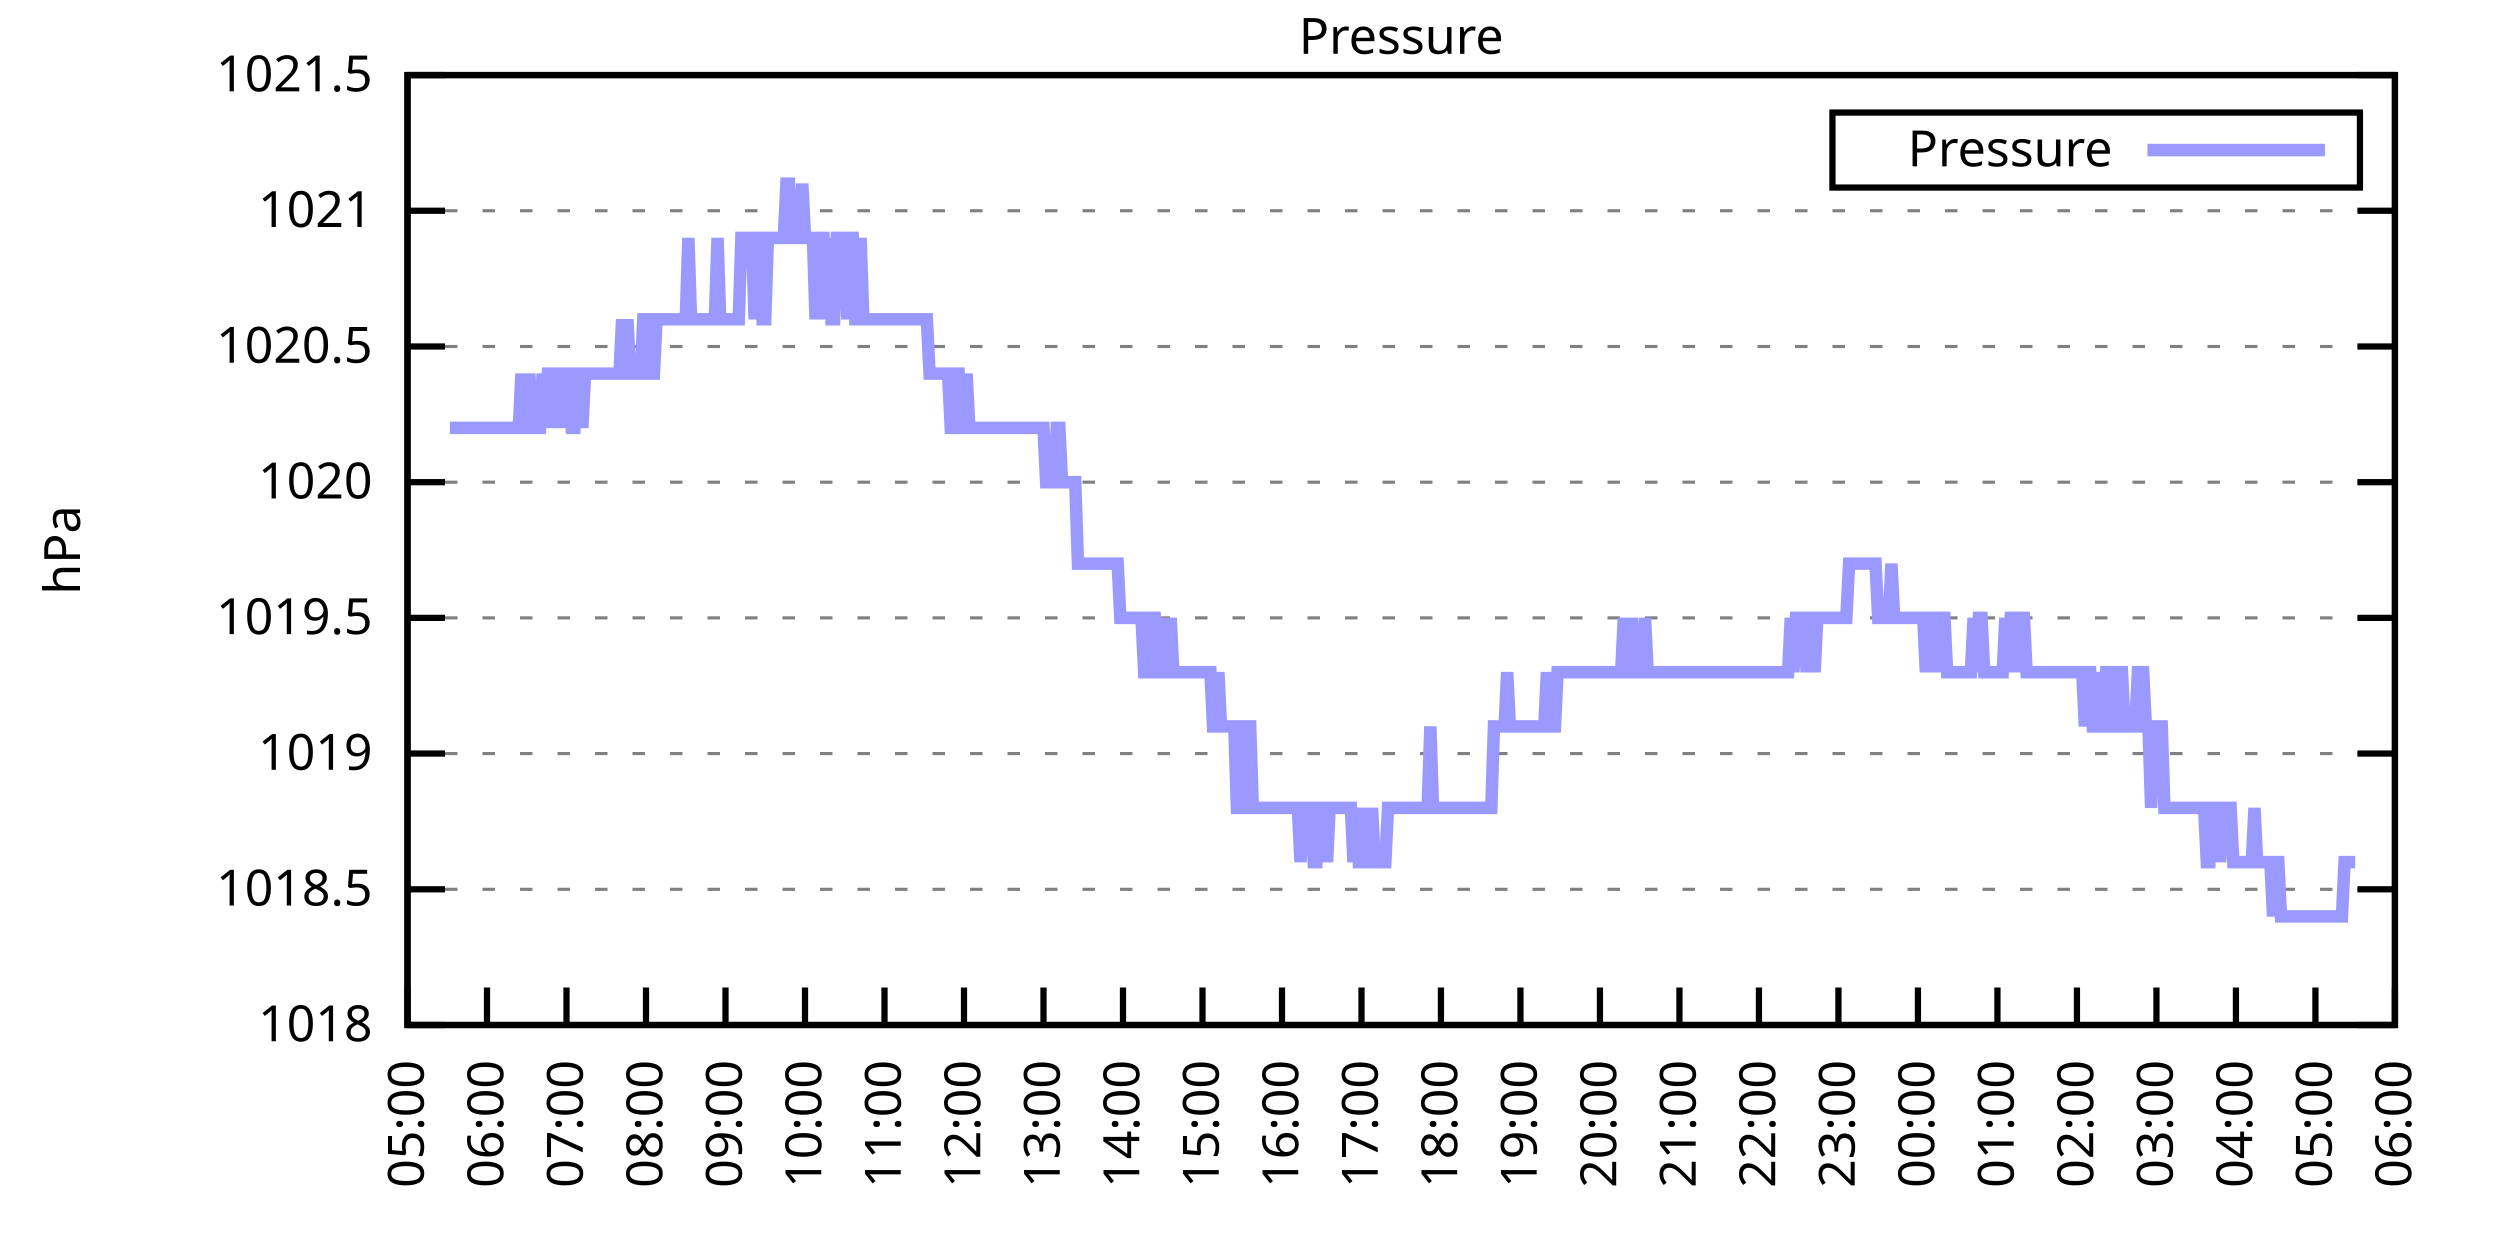
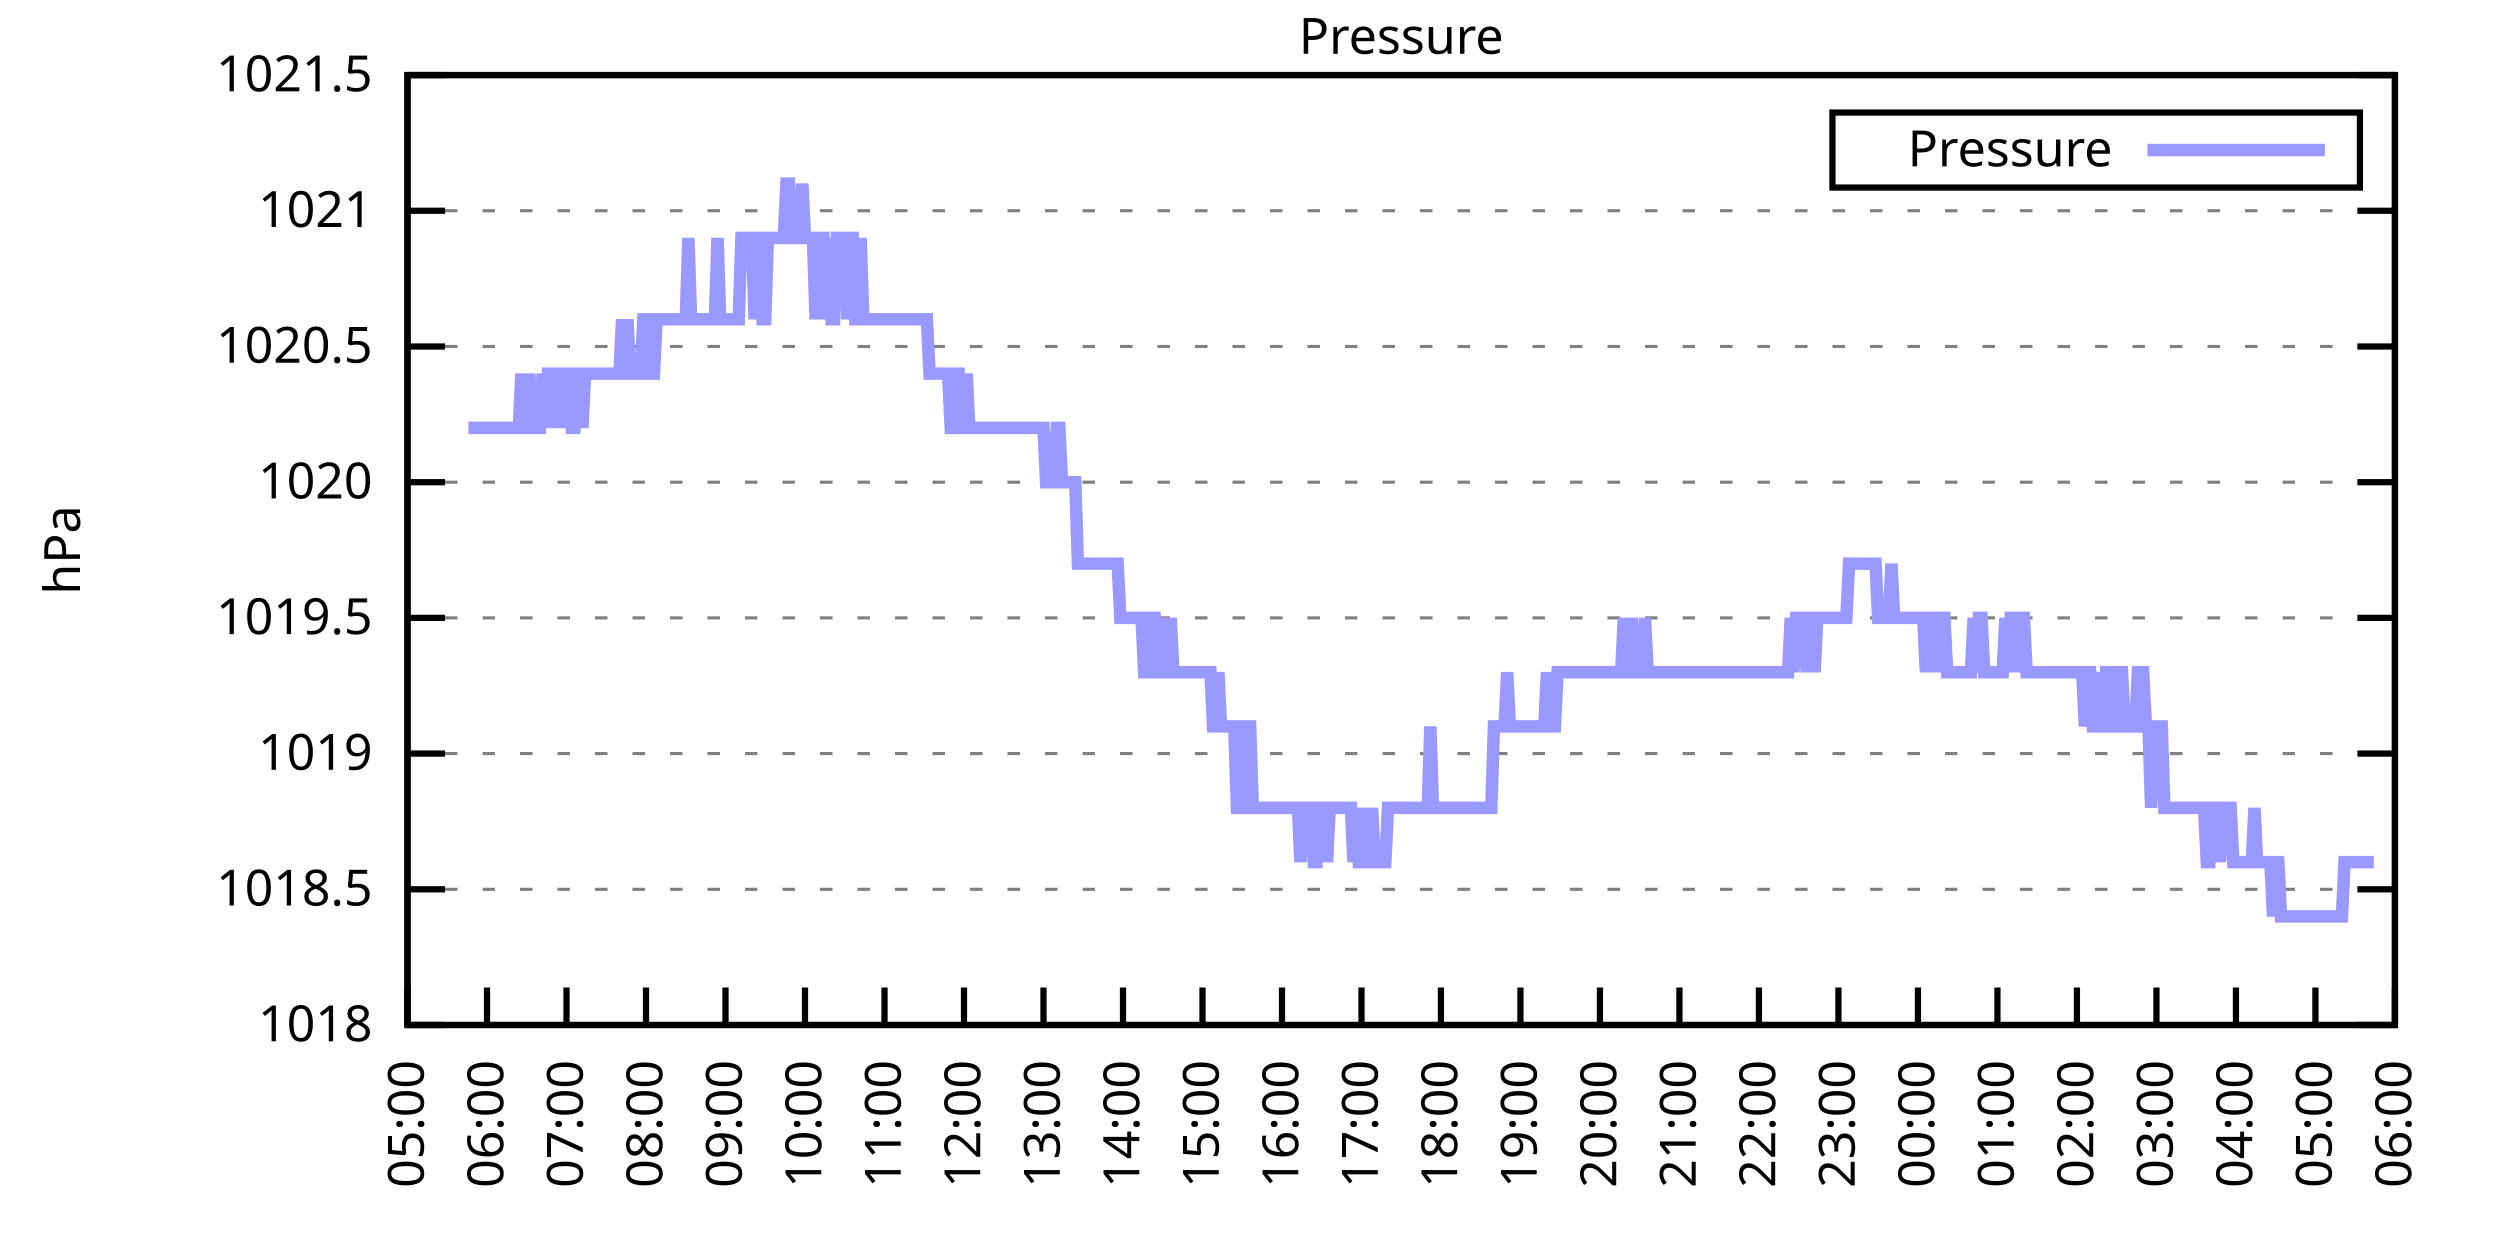
<svg xmlns="http://www.w3.org/2000/svg" xmlns:xlink="http://www.w3.org/1999/xlink" width="400" height="200" viewBox="0 0 400 200">
  <g id="gnuplot_canvas">
    <rect x="0" y="0" width="400" height="200" fill="none" />
    <defs>
      <circle id="gpDot" r="0.5" stroke-width="0.5" stroke="currentColor" />
      <path id="gpPt0" stroke-width="0.333" stroke="currentColor" d="M-1,0 h2 M0,-1 v2" />
      <path id="gpPt1" stroke-width="0.333" stroke="currentColor" d="M-1,-1 L1,1 M1,-1 L-1,1" />
      <path id="gpPt2" stroke-width="0.333" stroke="currentColor" d="M-1,0 L1,0 M0,-1 L0,1 M-1,-1 L1,1 M-1,1 L1,-1" />
      <rect id="gpPt3" stroke-width="0.333" stroke="currentColor" x="-1" y="-1" width="2" height="2" />
      <rect id="gpPt4" stroke-width="0.333" stroke="currentColor" fill="currentColor" x="-1" y="-1" width="2" height="2" />
      <circle id="gpPt5" stroke-width="0.333" stroke="currentColor" cx="0" cy="0" r="1" />
      <use xlink:href="#gpPt5" id="gpPt6" fill="currentColor" stroke="none" />
      <path id="gpPt7" stroke-width="0.333" stroke="currentColor" d="M0,-1.33 L-1.33,0.67 L1.33,0.67 z" />
      <use xlink:href="#gpPt7" id="gpPt8" fill="currentColor" stroke="none" />
      <use xlink:href="#gpPt7" id="gpPt9" stroke="currentColor" transform="rotate(180)" />
      <use xlink:href="#gpPt9" id="gpPt10" fill="currentColor" stroke="none" />
      <use xlink:href="#gpPt3" id="gpPt11" stroke="currentColor" transform="rotate(45)" />
      <use xlink:href="#gpPt11" id="gpPt12" fill="currentColor" stroke="none" />
      <path id="gpPt13" stroke-width="0.333" stroke="currentColor" d="M0,1.330 L1.265,0.411 L0.782,-1.067 L-0.782,-1.076 L-1.265,0.411 z" />
      <use xlink:href="#gpPt13" id="gpPt14" fill="currentColor" stroke="none" />
      <filter id="textbox" filterUnits="objectBoundingBox" x="0" y="0" height="1" width="1">
        <feFlood flood-color="white" flood-opacity="1" result="bgnd" />
        <feComposite in="SourceGraphic" in2="bgnd" operator="atop" />
      </filter>
      <filter id="greybox" filterUnits="objectBoundingBox" x="0" y="0" height="1" width="1">
        <feFlood flood-color="lightgrey" flood-opacity="1" result="grey" />
        <feComposite in="SourceGraphic" in2="grey" operator="atop" />
      </filter>
    </defs>
    <g fill="none" color="white" stroke="currentColor" stroke-width="1.00" stroke-linecap="butt" stroke-linejoin="miter">
</g>
    <g fill="none" color="black" stroke="currentColor" stroke-width="1.00" stroke-linecap="butt" stroke-linejoin="miter">
      <g stroke="none" shape-rendering="crispEdges">
        <polygon fill="rgb(255, 255, 255)" points="65.20,164.00 383.18,164.00 383.18,12.02 65.20,12.02 " />
      </g>
    </g>
    <g fill="none" color="black" stroke="currentColor" stroke-width="1.00" stroke-linecap="butt" stroke-linejoin="miter">
</g>
    <g fill="none" color="black" stroke="black" stroke-width="0.50" stroke-linecap="butt" stroke-linejoin="miter">
</g>
    <g fill="none" color="gray" stroke="currentColor" stroke-width="0.50" stroke-linecap="butt" stroke-linejoin="miter">
      <path stroke="gray" stroke-dasharray="2,4" class="gridline" d="M65.20,164.00 L383.19,164.00  " />
    </g>
    <g fill="none" color="gray" stroke="gray" stroke-width="1.00" stroke-linecap="butt" stroke-linejoin="miter">
</g>
    <g fill="none" color="black" stroke="currentColor" stroke-width="1.00" stroke-linecap="butt" stroke-linejoin="miter">
      <path stroke="black" d="M65.20,164.00 L71.20,164.00 M383.19,164.00 L377.19,164.00  " />
      <g transform="translate(59.60,166.60)" stroke="none" fill="black" font-family="Sans" font-size="8.00" text-anchor="end">
        <text>
          <tspan font-family="Sans"> 1018</tspan>
        </text>
      </g>
    </g>
    <g fill="none" color="black" stroke="currentColor" stroke-width="1.00" stroke-linecap="butt" stroke-linejoin="miter">
</g>
    <g fill="none" color="black" stroke="black" stroke-width="0.50" stroke-linecap="butt" stroke-linejoin="miter">
</g>
    <g fill="none" color="gray" stroke="currentColor" stroke-width="0.50" stroke-linecap="butt" stroke-linejoin="miter">
      <path stroke="gray" stroke-dasharray="2,4" class="gridline" d="M65.20,142.29 L383.19,142.29  " />
    </g>
    <g fill="none" color="gray" stroke="gray" stroke-width="1.00" stroke-linecap="butt" stroke-linejoin="miter">
</g>
    <g fill="none" color="black" stroke="currentColor" stroke-width="1.00" stroke-linecap="butt" stroke-linejoin="miter">
      <path stroke="black" d="M65.20,142.29 L71.20,142.29 M383.19,142.29 L377.19,142.29  " />
      <g transform="translate(59.60,144.89)" stroke="none" fill="black" font-family="Sans" font-size="8.00" text-anchor="end">
        <text>
          <tspan font-family="Sans"> 1018.5</tspan>
        </text>
      </g>
    </g>
    <g fill="none" color="black" stroke="currentColor" stroke-width="1.00" stroke-linecap="butt" stroke-linejoin="miter">
</g>
    <g fill="none" color="black" stroke="black" stroke-width="0.50" stroke-linecap="butt" stroke-linejoin="miter">
</g>
    <g fill="none" color="gray" stroke="currentColor" stroke-width="0.50" stroke-linecap="butt" stroke-linejoin="miter">
      <path stroke="gray" stroke-dasharray="2,4" class="gridline" d="M65.20,120.57 L383.19,120.57  " />
    </g>
    <g fill="none" color="gray" stroke="gray" stroke-width="1.00" stroke-linecap="butt" stroke-linejoin="miter">
</g>
    <g fill="none" color="black" stroke="currentColor" stroke-width="1.00" stroke-linecap="butt" stroke-linejoin="miter">
      <path stroke="black" d="M65.20,120.57 L71.20,120.57 M383.19,120.57 L377.19,120.57  " />
      <g transform="translate(59.60,123.17)" stroke="none" fill="black" font-family="Sans" font-size="8.00" text-anchor="end">
        <text>
          <tspan font-family="Sans"> 1019</tspan>
        </text>
      </g>
    </g>
    <g fill="none" color="black" stroke="currentColor" stroke-width="1.00" stroke-linecap="butt" stroke-linejoin="miter">
</g>
    <g fill="none" color="black" stroke="black" stroke-width="0.50" stroke-linecap="butt" stroke-linejoin="miter">
</g>
    <g fill="none" color="gray" stroke="currentColor" stroke-width="0.50" stroke-linecap="butt" stroke-linejoin="miter">
      <path stroke="gray" stroke-dasharray="2,4" class="gridline" d="M65.20,98.86 L383.19,98.86  " />
    </g>
    <g fill="none" color="gray" stroke="gray" stroke-width="1.00" stroke-linecap="butt" stroke-linejoin="miter">
</g>
    <g fill="none" color="black" stroke="currentColor" stroke-width="1.00" stroke-linecap="butt" stroke-linejoin="miter">
      <path stroke="black" d="M65.20,98.86 L71.20,98.86 M383.19,98.86 L377.19,98.86  " />
      <g transform="translate(59.60,101.46)" stroke="none" fill="black" font-family="Sans" font-size="8.00" text-anchor="end">
        <text>
          <tspan font-family="Sans"> 1019.5</tspan>
        </text>
      </g>
    </g>
    <g fill="none" color="black" stroke="currentColor" stroke-width="1.00" stroke-linecap="butt" stroke-linejoin="miter">
</g>
    <g fill="none" color="black" stroke="black" stroke-width="0.50" stroke-linecap="butt" stroke-linejoin="miter">
</g>
    <g fill="none" color="gray" stroke="currentColor" stroke-width="0.50" stroke-linecap="butt" stroke-linejoin="miter">
      <path stroke="gray" stroke-dasharray="2,4" class="gridline" d="M65.20,77.15 L383.19,77.15  " />
    </g>
    <g fill="none" color="gray" stroke="gray" stroke-width="1.00" stroke-linecap="butt" stroke-linejoin="miter">
</g>
    <g fill="none" color="black" stroke="currentColor" stroke-width="1.00" stroke-linecap="butt" stroke-linejoin="miter">
      <path stroke="black" d="M65.20,77.15 L71.20,77.15 M383.19,77.15 L377.19,77.15  " />
      <g transform="translate(59.60,79.75)" stroke="none" fill="black" font-family="Sans" font-size="8.00" text-anchor="end">
        <text>
          <tspan font-family="Sans"> 1020</tspan>
        </text>
      </g>
    </g>
    <g fill="none" color="black" stroke="currentColor" stroke-width="1.00" stroke-linecap="butt" stroke-linejoin="miter">
</g>
    <g fill="none" color="black" stroke="black" stroke-width="0.50" stroke-linecap="butt" stroke-linejoin="miter">
</g>
    <g fill="none" color="gray" stroke="currentColor" stroke-width="0.50" stroke-linecap="butt" stroke-linejoin="miter">
      <path stroke="gray" stroke-dasharray="2,4" class="gridline" d="M65.20,55.44 L383.19,55.44  " />
    </g>
    <g fill="none" color="gray" stroke="gray" stroke-width="1.00" stroke-linecap="butt" stroke-linejoin="miter">
</g>
    <g fill="none" color="black" stroke="currentColor" stroke-width="1.00" stroke-linecap="butt" stroke-linejoin="miter">
      <path stroke="black" d="M65.20,55.44 L71.20,55.44 M383.19,55.44 L377.19,55.44  " />
      <g transform="translate(59.60,58.04)" stroke="none" fill="black" font-family="Sans" font-size="8.00" text-anchor="end">
        <text>
          <tspan font-family="Sans"> 1020.5</tspan>
        </text>
      </g>
    </g>
    <g fill="none" color="black" stroke="currentColor" stroke-width="1.00" stroke-linecap="butt" stroke-linejoin="miter">
</g>
    <g fill="none" color="black" stroke="black" stroke-width="0.50" stroke-linecap="butt" stroke-linejoin="miter">
</g>
    <g fill="none" color="gray" stroke="currentColor" stroke-width="0.50" stroke-linecap="butt" stroke-linejoin="miter">
      <path stroke="gray" stroke-dasharray="2,4" class="gridline" d="M65.20,33.72 L383.19,33.72  " />
    </g>
    <g fill="none" color="gray" stroke="gray" stroke-width="1.00" stroke-linecap="butt" stroke-linejoin="miter">
</g>
    <g fill="none" color="black" stroke="currentColor" stroke-width="1.00" stroke-linecap="butt" stroke-linejoin="miter">
      <path stroke="black" d="M65.20,33.72 L71.20,33.72 M383.19,33.72 L377.19,33.72  " />
      <g transform="translate(59.60,36.32)" stroke="none" fill="black" font-family="Sans" font-size="8.00" text-anchor="end">
        <text>
          <tspan font-family="Sans"> 1021</tspan>
        </text>
      </g>
    </g>
    <g fill="none" color="black" stroke="currentColor" stroke-width="1.00" stroke-linecap="butt" stroke-linejoin="miter">
</g>
    <g fill="none" color="black" stroke="black" stroke-width="0.50" stroke-linecap="butt" stroke-linejoin="miter">
</g>
    <g fill="none" color="gray" stroke="currentColor" stroke-width="0.50" stroke-linecap="butt" stroke-linejoin="miter">
      <path stroke="gray" stroke-dasharray="2,4" class="gridline" d="M65.20,12.01 L383.19,12.01  " />
    </g>
    <g fill="none" color="gray" stroke="gray" stroke-width="1.00" stroke-linecap="butt" stroke-linejoin="miter">
</g>
    <g fill="none" color="black" stroke="currentColor" stroke-width="1.00" stroke-linecap="butt" stroke-linejoin="miter">
      <path stroke="black" d="M65.20,12.01 L71.20,12.01 M383.19,12.01 L377.19,12.01  " />
      <g transform="translate(59.60,14.61)" stroke="none" fill="black" font-family="Sans" font-size="8.00" text-anchor="end">
        <text>
          <tspan font-family="Sans"> 1021.5</tspan>
        </text>
      </g>
    </g>
    <g fill="none" color="black" stroke="currentColor" stroke-width="1.00" stroke-linecap="butt" stroke-linejoin="miter">
      <path stroke="black" d="M65.20,164.00 L65.20,158.00  " />
      <g transform="translate(67.80,169.60) rotate(270.00)" stroke="none" fill="black" font-family="Sans" font-size="8.00" text-anchor="end">
        <text>
          <tspan font-family="Sans">05:00</tspan>
        </text>
      </g>
    </g>
    <g fill="none" color="black" stroke="currentColor" stroke-width="1.00" stroke-linecap="butt" stroke-linejoin="miter">
      <path stroke="black" d="M77.92,164.00 L77.92,158.00  " />
      <g transform="translate(80.52,169.60) rotate(270.00)" stroke="none" fill="black" font-family="Sans" font-size="8.00" text-anchor="end">
        <text>
          <tspan font-family="Sans">06:00</tspan>
        </text>
      </g>
    </g>
    <g fill="none" color="black" stroke="currentColor" stroke-width="1.00" stroke-linecap="butt" stroke-linejoin="miter">
      <path stroke="black" d="M90.64,164.00 L90.64,158.00  " />
      <g transform="translate(93.24,169.60) rotate(270.00)" stroke="none" fill="black" font-family="Sans" font-size="8.00" text-anchor="end">
        <text>
          <tspan font-family="Sans">07:00</tspan>
        </text>
      </g>
    </g>
    <g fill="none" color="black" stroke="currentColor" stroke-width="1.00" stroke-linecap="butt" stroke-linejoin="miter">
      <path stroke="black" d="M103.36,164.00 L103.36,158.00  " />
      <g transform="translate(105.96,169.60) rotate(270.00)" stroke="none" fill="black" font-family="Sans" font-size="8.00" text-anchor="end">
        <text>
          <tspan font-family="Sans">08:00</tspan>
        </text>
      </g>
    </g>
    <g fill="none" color="black" stroke="currentColor" stroke-width="1.00" stroke-linecap="butt" stroke-linejoin="miter">
      <path stroke="black" d="M116.08,164.00 L116.08,158.00  " />
      <g transform="translate(118.68,169.60) rotate(270.00)" stroke="none" fill="black" font-family="Sans" font-size="8.00" text-anchor="end">
        <text>
          <tspan font-family="Sans">09:00</tspan>
        </text>
      </g>
    </g>
    <g fill="none" color="black" stroke="currentColor" stroke-width="1.00" stroke-linecap="butt" stroke-linejoin="miter">
      <path stroke="black" d="M128.80,164.00 L128.80,158.00  " />
      <g transform="translate(131.40,169.60) rotate(270.00)" stroke="none" fill="black" font-family="Sans" font-size="8.00" text-anchor="end">
        <text>
          <tspan font-family="Sans">10:00</tspan>
        </text>
      </g>
    </g>
    <g fill="none" color="black" stroke="currentColor" stroke-width="1.00" stroke-linecap="butt" stroke-linejoin="miter">
      <path stroke="black" d="M141.52,164.00 L141.52,158.00  " />
      <g transform="translate(144.12,169.60) rotate(270.00)" stroke="none" fill="black" font-family="Sans" font-size="8.00" text-anchor="end">
        <text>
          <tspan font-family="Sans">11:00</tspan>
        </text>
      </g>
    </g>
    <g fill="none" color="black" stroke="currentColor" stroke-width="1.00" stroke-linecap="butt" stroke-linejoin="miter">
      <path stroke="black" d="M154.24,164.00 L154.24,158.00  " />
      <g transform="translate(156.84,169.60) rotate(270.00)" stroke="none" fill="black" font-family="Sans" font-size="8.00" text-anchor="end">
        <text>
          <tspan font-family="Sans">12:00</tspan>
        </text>
      </g>
    </g>
    <g fill="none" color="black" stroke="currentColor" stroke-width="1.00" stroke-linecap="butt" stroke-linejoin="miter">
      <path stroke="black" d="M166.96,164.00 L166.96,158.00  " />
      <g transform="translate(169.56,169.60) rotate(270.00)" stroke="none" fill="black" font-family="Sans" font-size="8.00" text-anchor="end">
        <text>
          <tspan font-family="Sans">13:00</tspan>
        </text>
      </g>
    </g>
    <g fill="none" color="black" stroke="currentColor" stroke-width="1.00" stroke-linecap="butt" stroke-linejoin="miter">
      <path stroke="black" d="M179.68,164.00 L179.68,158.00  " />
      <g transform="translate(182.28,169.60) rotate(270.00)" stroke="none" fill="black" font-family="Sans" font-size="8.00" text-anchor="end">
        <text>
          <tspan font-family="Sans">14:00</tspan>
        </text>
      </g>
    </g>
    <g fill="none" color="black" stroke="currentColor" stroke-width="1.00" stroke-linecap="butt" stroke-linejoin="miter">
      <path stroke="black" d="M192.40,164.00 L192.40,158.00  " />
      <g transform="translate(195.00,169.60) rotate(270.00)" stroke="none" fill="black" font-family="Sans" font-size="8.00" text-anchor="end">
        <text>
          <tspan font-family="Sans">15:00</tspan>
        </text>
      </g>
    </g>
    <g fill="none" color="black" stroke="currentColor" stroke-width="1.00" stroke-linecap="butt" stroke-linejoin="miter">
      <path stroke="black" d="M205.12,164.00 L205.12,158.00  " />
      <g transform="translate(207.72,169.60) rotate(270.00)" stroke="none" fill="black" font-family="Sans" font-size="8.00" text-anchor="end">
        <text>
          <tspan font-family="Sans">16:00</tspan>
        </text>
      </g>
    </g>
    <g fill="none" color="black" stroke="currentColor" stroke-width="1.00" stroke-linecap="butt" stroke-linejoin="miter">
      <path stroke="black" d="M217.84,164.00 L217.84,158.00  " />
      <g transform="translate(220.44,169.60) rotate(270.00)" stroke="none" fill="black" font-family="Sans" font-size="8.00" text-anchor="end">
        <text>
          <tspan font-family="Sans">17:00</tspan>
        </text>
      </g>
    </g>
    <g fill="none" color="black" stroke="currentColor" stroke-width="1.00" stroke-linecap="butt" stroke-linejoin="miter">
      <path stroke="black" d="M230.55,164.00 L230.55,158.00  " />
      <g transform="translate(233.15,169.60) rotate(270.00)" stroke="none" fill="black" font-family="Sans" font-size="8.00" text-anchor="end">
        <text>
          <tspan font-family="Sans">18:00</tspan>
        </text>
      </g>
    </g>
    <g fill="none" color="black" stroke="currentColor" stroke-width="1.00" stroke-linecap="butt" stroke-linejoin="miter">
      <path stroke="black" d="M243.27,164.00 L243.27,158.00  " />
      <g transform="translate(245.87,169.60) rotate(270.00)" stroke="none" fill="black" font-family="Sans" font-size="8.00" text-anchor="end">
        <text>
          <tspan font-family="Sans">19:00</tspan>
        </text>
      </g>
    </g>
    <g fill="none" color="black" stroke="currentColor" stroke-width="1.00" stroke-linecap="butt" stroke-linejoin="miter">
      <path stroke="black" d="M255.99,164.00 L255.99,158.00  " />
      <g transform="translate(258.59,169.60) rotate(270.00)" stroke="none" fill="black" font-family="Sans" font-size="8.00" text-anchor="end">
        <text>
          <tspan font-family="Sans">20:00</tspan>
        </text>
      </g>
    </g>
    <g fill="none" color="black" stroke="currentColor" stroke-width="1.00" stroke-linecap="butt" stroke-linejoin="miter">
      <path stroke="black" d="M268.71,164.00 L268.71,158.00  " />
      <g transform="translate(271.31,169.60) rotate(270.00)" stroke="none" fill="black" font-family="Sans" font-size="8.00" text-anchor="end">
        <text>
          <tspan font-family="Sans">21:00</tspan>
        </text>
      </g>
    </g>
    <g fill="none" color="black" stroke="currentColor" stroke-width="1.00" stroke-linecap="butt" stroke-linejoin="miter">
      <path stroke="black" d="M281.43,164.00 L281.43,158.00  " />
      <g transform="translate(284.03,169.60) rotate(270.00)" stroke="none" fill="black" font-family="Sans" font-size="8.00" text-anchor="end">
        <text>
          <tspan font-family="Sans">22:00</tspan>
        </text>
      </g>
    </g>
    <g fill="none" color="black" stroke="currentColor" stroke-width="1.00" stroke-linecap="butt" stroke-linejoin="miter">
      <path stroke="black" d="M294.15,164.00 L294.15,158.00  " />
      <g transform="translate(296.75,169.60) rotate(270.00)" stroke="none" fill="black" font-family="Sans" font-size="8.00" text-anchor="end">
        <text>
          <tspan font-family="Sans">23:00</tspan>
        </text>
      </g>
    </g>
    <g fill="none" color="black" stroke="currentColor" stroke-width="1.00" stroke-linecap="butt" stroke-linejoin="miter">
      <path stroke="black" d="M306.87,164.00 L306.87,158.00  " />
      <g transform="translate(309.47,169.60) rotate(270.00)" stroke="none" fill="black" font-family="Sans" font-size="8.00" text-anchor="end">
        <text>
          <tspan font-family="Sans">00:00</tspan>
        </text>
      </g>
    </g>
    <g fill="none" color="black" stroke="currentColor" stroke-width="1.00" stroke-linecap="butt" stroke-linejoin="miter">
      <path stroke="black" d="M319.59,164.00 L319.59,158.00  " />
      <g transform="translate(322.19,169.60) rotate(270.00)" stroke="none" fill="black" font-family="Sans" font-size="8.00" text-anchor="end">
        <text>
          <tspan font-family="Sans">01:00</tspan>
        </text>
      </g>
    </g>
    <g fill="none" color="black" stroke="currentColor" stroke-width="1.00" stroke-linecap="butt" stroke-linejoin="miter">
      <path stroke="black" d="M332.31,164.00 L332.31,158.00  " />
      <g transform="translate(334.91,169.60) rotate(270.00)" stroke="none" fill="black" font-family="Sans" font-size="8.00" text-anchor="end">
        <text>
          <tspan font-family="Sans">02:00</tspan>
        </text>
      </g>
    </g>
    <g fill="none" color="black" stroke="currentColor" stroke-width="1.00" stroke-linecap="butt" stroke-linejoin="miter">
      <path stroke="black" d="M345.03,164.00 L345.03,158.00  " />
      <g transform="translate(347.63,169.60) rotate(270.00)" stroke="none" fill="black" font-family="Sans" font-size="8.00" text-anchor="end">
        <text>
          <tspan font-family="Sans">03:00</tspan>
        </text>
      </g>
    </g>
    <g fill="none" color="black" stroke="currentColor" stroke-width="1.00" stroke-linecap="butt" stroke-linejoin="miter">
      <path stroke="black" d="M357.75,164.00 L357.75,158.00  " />
      <g transform="translate(360.35,169.60) rotate(270.00)" stroke="none" fill="black" font-family="Sans" font-size="8.00" text-anchor="end">
        <text>
          <tspan font-family="Sans">04:00</tspan>
        </text>
      </g>
    </g>
    <g fill="none" color="black" stroke="currentColor" stroke-width="1.00" stroke-linecap="butt" stroke-linejoin="miter">
      <path stroke="black" d="M370.47,164.00 L370.47,158.00  " />
      <g transform="translate(373.07,169.60) rotate(270.00)" stroke="none" fill="black" font-family="Sans" font-size="8.00" text-anchor="end">
        <text>
          <tspan font-family="Sans">05:00</tspan>
        </text>
      </g>
    </g>
    <g fill="none" color="black" stroke="currentColor" stroke-width="1.00" stroke-linecap="butt" stroke-linejoin="miter">
      <path stroke="black" d="M383.19,164.00 L383.19,158.00  " />
      <g transform="translate(385.79,169.60) rotate(270.00)" stroke="none" fill="black" font-family="Sans" font-size="8.00" text-anchor="end">
        <text>
          <tspan font-family="Sans">06:00</tspan>
        </text>
      </g>
    </g>
    <g fill="none" color="black" stroke="currentColor" stroke-width="1.00" stroke-linecap="butt" stroke-linejoin="miter">
</g>
    <g fill="none" color="black" stroke="currentColor" stroke-width="1.00" stroke-linecap="butt" stroke-linejoin="miter">
      <path stroke="black" d="M65.20,12.01 L65.20,164.00 L383.19,164.00 L383.19,12.01 L65.20,12.01 Z  " />
    </g>
    <g fill="none" color="black" stroke="currentColor" stroke-width="1.00" stroke-linecap="butt" stroke-linejoin="miter">
</g>
    <g fill="none" color="black" stroke="currentColor" stroke-width="1.00" stroke-linecap="butt" stroke-linejoin="miter">
      <path stroke="black" d="M293.19,30.01 L293.19,18.01 L377.59,18.01 L377.59,30.01 L293.19,30.01 Z  " />
    </g>
    <g id="Pressure_plot_1">
      <g fill="none" color="white" stroke="black" stroke-width="2.00" stroke-linecap="butt" stroke-linejoin="miter">
</g>
      <g fill="none" color="black" stroke="currentColor" stroke-width="2.00" stroke-linecap="butt" stroke-linejoin="miter">
        <g transform="translate(337.99,26.61)" stroke="none" fill="black" font-family="Sans" font-size="8.00" text-anchor="end">
          <text>
            <tspan font-family="Sans">Pressure</tspan>
          </text>
        </g>
      </g>
      <g fill="none" color="black" stroke="currentColor" stroke-width="2.00" stroke-linecap="butt" stroke-linejoin="miter">
-         <path stroke="rgb(153, 153, 255)" d="M343.59,24.01 L371.99,24.01 M71.98,68.46 L72.41,68.46 L72.83,68.46 L73.26,68.46 L73.68,68.46 L74.10,68.46   L74.53,68.46 L74.95,68.46 L75.38,68.46 L75.80,68.46 L76.22,68.46 L76.65,68.46 L77.07,68.46 L77.50,68.46   L77.92,68.46 L78.34,68.46 L78.77,68.46 L79.19,68.46 L79.62,68.46 L80.04,68.46 L80.46,68.46 L80.89,68.46   L81.31,68.46 L81.74,68.46 L82.16,68.46 L82.58,68.46 L83.01,68.46 L83.43,59.78 L83.86,68.46 L84.28,68.46   L84.70,59.78 L85.13,68.46 L85.55,68.46 L85.98,68.46 L86.40,68.46 L86.82,59.78 L87.25,68.46 L87.67,59.78   L88.10,59.78 L88.52,68.46 L88.94,59.78 L89.37,59.78 L89.79,59.78 L90.22,68.46 L90.64,59.78 L91.06,59.78   L91.49,68.46 L91.91,68.46 L92.34,59.78 L92.76,59.78 L93.18,68.46 L93.61,59.78 L94.03,59.78 L94.46,59.78   L94.88,59.78 L95.30,59.78 L95.73,59.78 L96.15,59.78 L96.58,59.78 L97.00,59.78 L97.42,59.78 L97.85,59.78   L98.27,59.78 L98.69,59.78 L99.12,59.78 L99.54,51.09 L99.97,59.78 L100.39,51.09 L100.81,59.78 L101.24,59.78   L101.66,59.78 L102.09,59.78 L102.51,59.78 L102.93,51.09 L103.36,51.09 L103.78,51.09 L104.21,59.78 L104.63,59.78   L105.05,51.09 L105.48,51.09 L105.90,51.09 L106.33,51.09 L106.75,51.09 L107.17,51.09 L107.60,51.09 L108.02,51.09   L108.45,51.09 L108.87,51.09 L109.29,51.09 L109.72,51.09 L110.14,38.07 L110.57,51.09 L110.99,51.09 L111.41,51.09   L111.84,51.09 L112.26,51.09 L112.69,51.09 L113.11,51.09 L113.53,51.09 L113.96,51.09 L114.38,51.09 L114.81,38.07   L115.23,51.09 L115.65,51.09 L116.08,51.09 L116.50,51.09 L116.93,51.09 L117.35,51.09 L117.77,51.09 L118.20,51.09   L118.62,38.07 L119.05,38.07 L119.47,38.07 L119.89,38.07 L120.32,38.07 L120.74,51.09 L121.17,38.07 L121.59,38.07   L122.01,51.09 L122.44,51.09 L122.86,38.07 L123.29,38.07 L123.71,38.07 L124.13,38.07 L124.56,38.07 L124.98,38.07   L125.41,38.07 L125.83,29.38 L126.25,29.38 L126.68,38.07 L127.10,38.07 L127.53,38.07 L127.95,38.07 L128.37,29.38   L128.80,38.07 L129.22,38.07 L129.65,38.07 L130.07,38.07 L130.49,51.09 L130.92,38.07 L131.34,38.07 L131.77,38.07   L132.19,51.09 L132.61,38.07 L133.04,51.09 L133.46,51.09 L133.89,38.07 L134.31,38.07 L134.73,38.07 L135.16,38.07   L135.58,51.09 L136.01,38.07 L136.43,38.07 L136.85,51.09 L137.28,51.09 L137.70,38.07 L138.13,51.09 L138.55,51.09   L138.97,51.09 L139.40,51.09 L139.82,51.09 L140.25,51.09 L140.67,51.09 L141.09,51.09 L141.52,51.09 L141.94,51.09   L142.37,51.09 L142.79,51.09 L143.21,51.09 L143.64,51.09 L144.06,51.09 L144.49,51.09 L144.91,51.09 L145.33,51.09   L145.76,51.09 L146.18,51.09 L146.61,51.09 L147.03,51.09 L147.45,51.09 L147.88,51.09 L148.30,51.09 L148.73,59.78   L149.15,59.78 L149.57,59.78 L150.00,59.78 L150.42,59.78 L150.85,59.78 L151.27,59.78 L151.69,59.78 L152.12,68.46   L152.54,68.46 L152.97,59.78 L153.39,59.78 L153.81,68.46 L154.24,68.46 L154.66,59.78 L155.09,68.46 L155.51,68.46   L155.93,68.46 L156.36,68.46 L156.78,68.46 L157.21,68.46 L157.63,68.46 L158.05,68.46 L158.48,68.46 L158.90,68.46   L159.33,68.46 L159.75,68.46 L160.17,68.46 L160.60,68.46 L161.02,68.46 L161.44,68.46 L161.87,68.46 L162.29,68.46   L162.72,68.46 L163.14,68.46 L163.56,68.46 L163.99,68.46 L164.41,68.46 L164.84,68.46 L165.26,68.46 L165.68,68.46   L166.11,68.46 L166.53,68.46 L166.96,68.46 L167.38,77.15 L167.80,77.15 L168.23,77.15 L168.65,77.15 L169.08,68.46   L169.50,68.46 L169.92,77.15 L170.35,77.15 L170.77,77.15 L171.20,77.15 L171.62,77.15 L172.04,77.15 L172.47,90.18   L172.89,90.18 L173.32,90.18 L173.74,90.18 L174.16,90.18 L174.59,90.18 L175.01,90.18 L175.44,90.18 L175.86,90.18   L176.28,90.18 L176.71,90.18 L177.13,90.18 L177.56,90.18 L177.98,90.18 L178.40,90.18 L178.83,90.18 L179.25,98.86   L179.68,98.86 L180.10,98.86 L180.52,98.86 L180.95,98.86 L181.37,98.86 L181.80,98.86 L182.22,98.86 L182.64,98.86   L183.07,107.55 L183.49,107.55 L183.92,98.86 L184.34,98.86 L184.76,98.86 L185.19,107.55 L185.61,107.55 L186.04,107.55   L186.46,98.86 L186.88,107.55 L187.31,98.86 L187.73,107.55 L188.16,107.55 L188.58,107.55 L189.00,107.55 L189.43,107.55   L189.85,107.55 L190.28,107.55 L190.70,107.55 L191.12,107.55 L191.55,107.55 L191.97,107.55 L192.40,107.55 L192.82,107.55   L193.24,107.55 L193.67,107.55 L194.09,116.23 L194.52,116.23 L194.94,107.55 L195.36,116.23 L195.79,116.23 L196.21,116.23   L196.64,116.23 L197.06,116.23 L197.48,116.23 L197.91,129.26 L198.33,129.26 L198.76,129.26 L199.18,116.23 L199.60,116.23   L200.03,116.23 L200.45,129.26 L200.88,129.26 L201.30,129.26 L201.72,129.26 L202.15,129.26 L202.57,129.26 L203.00,129.26   L203.42,129.26 L203.84,129.26 L204.27,129.26 L204.69,129.26 L205.12,129.26 L205.54,129.26 L205.96,129.26 L206.39,129.26   L206.81,129.26 L207.24,129.26 L207.66,129.26 L208.08,137.94 L208.51,129.26 L208.93,129.26 L209.36,129.26 L209.78,129.26   L210.20,137.94 L210.63,137.94 L211.05,129.26 L211.48,129.26 L211.90,129.26 L212.32,137.94 L212.75,129.26 L213.17,129.26   L213.60,129.26 L214.02,129.26 L214.44,129.26 L214.87,129.26 L215.29,129.26 L215.72,129.26 L216.14,129.26 L216.56,137.94   L216.99,129.26 L217.41,137.94 L217.84,137.94 L218.26,129.26 L218.68,137.94 L219.11,137.94 L219.53,129.26 L219.96,137.94   L220.38,137.94 L220.80,137.94 L221.23,137.94 L221.65,137.94 L222.08,129.26 L222.50,129.26 L222.92,129.26 L223.35,129.26   L223.77,129.26 L224.20,129.26 L224.62,129.26 L225.04,129.26 L225.47,129.26 L225.89,129.26 L226.31,129.26 L226.74,129.26   L227.16,129.26 L227.59,129.26 L228.01,129.26 L228.43,129.26 L228.86,116.23 L229.28,129.26 L229.71,129.26 L230.13,129.26   L230.55,129.26 L230.98,129.26 L231.40,129.26 L231.83,129.26 L232.25,129.26 L232.67,129.26 L233.10,129.26 L233.52,129.26   L233.95,129.26 L234.37,129.26 L234.79,129.26 L235.22,129.26 L235.64,129.26 L236.07,129.26 L236.49,129.26 L236.91,129.26   L237.34,129.26 L237.76,129.26 L238.19,129.26 L238.61,129.26 L239.03,116.23 L239.46,116.23 L239.88,116.23 L240.31,116.23   L240.73,116.23 L241.15,107.55 L241.58,116.23 L242.00,116.23 L242.43,116.23 L242.85,116.23 L243.27,116.23 L243.70,116.23   L244.12,116.23 L244.55,116.23 L244.97,116.23 L245.39,116.23 L245.82,116.23 L246.24,116.23 L246.67,116.23 L247.09,116.23   L247.51,107.55 L247.94,116.23 L248.36,116.23 L248.79,116.23 L249.21,107.55 L249.63,107.55 L250.06,107.55 L250.48,107.55   L250.91,107.55 L251.33,107.55 L251.75,107.55 L252.18,107.55 L252.60,107.55 L253.03,107.55 L253.45,107.55 L253.87,107.55   L254.30,107.55 L254.72,107.55 L255.15,107.55 L255.57,107.55 L255.99,107.55 L256.42,107.55 L256.84,107.55 L257.27,107.55   L257.69,107.55 L258.11,107.55 L258.54,107.55 L258.96,107.55 L259.39,107.55 L259.81,98.86 L260.23,107.55 L260.66,107.55   L261.08,98.86 L261.51,107.55 L261.93,107.55 L262.35,107.55 L262.78,107.55 L263.20,98.86 L263.63,107.55 L264.05,107.55   L264.47,107.55 L264.90,107.55 L265.32,107.55 L265.75,107.55 L266.17,107.55 L266.59,107.55 L267.02,107.55 L267.44,107.55   L267.87,107.55 L268.29,107.55 L268.71,107.55 L269.14,107.55 L269.56,107.55 L269.99,107.55 L270.41,107.55 L270.83,107.55   L271.26,107.55 L271.68,107.55 L272.11,107.55 L272.53,107.55 L272.95,107.55 L273.38,107.55 L273.80,107.55 L274.23,107.55   L274.65,107.55 L275.07,107.55 L275.50,107.55 L275.92,107.55 L276.35,107.55 L276.77,107.55 L277.19,107.55 L277.62,107.55   L278.04,107.55 L278.47,107.55 L278.89,107.55 L279.31,107.55 L279.74,107.55 L280.16,107.55 L280.59,107.55 L281.01,107.55   L281.43,107.55 L281.86,107.55 L282.28,107.55 L282.71,107.55 L283.13,107.55 L283.55,107.55 L283.98,107.55 L284.40,107.55   L284.83,107.55 L285.25,107.55 L285.67,107.55 L286.10,107.55 L286.52,98.86 L286.95,107.55 L287.37,98.86 L287.79,98.86   L288.22,98.86 L288.64,98.86 L289.06,107.55 L289.49,98.86 L289.91,98.86 L290.34,107.55 L290.76,98.86 L291.18,98.86   L291.61,98.86 L292.03,98.86 L292.46,98.86 L292.88,98.86 L293.30,98.86 L293.73,98.86 L294.15,98.86 L294.58,98.86   L295.00,98.86 L295.42,98.86 L295.85,90.18 L296.27,90.18 L296.70,90.18 L297.12,90.18 L297.54,90.18 L297.97,90.18   L298.39,90.18 L298.82,90.18 L299.24,90.18 L299.66,90.18 L300.09,90.18 L300.51,98.86 L300.94,98.86 L301.36,98.86   L301.78,98.86 L302.21,98.86 L302.63,90.18 L303.06,98.86 L303.48,98.86 L303.90,98.86 L304.33,98.86 L304.75,98.86   L305.18,98.86 L305.60,98.86 L306.02,98.86 L306.45,98.86 L306.87,98.86 L307.30,98.86 L307.72,98.86 L308.14,107.55   L308.57,98.86 L308.99,98.86 L309.42,98.86 L309.84,107.55 L310.26,98.86 L310.69,98.86 L311.11,98.86 L311.54,107.55   L311.96,107.55 L312.38,107.55 L312.81,107.55 L313.23,107.55 L313.66,107.55 L314.08,107.55 L314.50,107.55 L314.93,107.55   L315.35,107.55 L315.78,98.86 L316.20,107.55 L316.62,98.86 L317.05,98.86 L317.47,107.55 L317.90,107.55 L318.32,107.55   L318.74,107.55 L319.17,107.55 L319.59,107.55 L320.02,107.55 L320.44,107.55 L320.86,98.86 L321.29,107.55 L321.71,98.86   L322.14,98.86 L322.56,107.55 L322.98,98.86 L323.41,98.86 L323.83,98.86 L324.26,107.55 L324.68,107.55 L325.10,107.55   L325.53,107.55 L325.95,107.55 L326.38,107.55 L326.80,107.55 L327.22,107.55 L327.65,107.55 L328.07,107.55 L328.50,107.55   L328.92,107.55 L329.34,107.55 L329.77,107.55 L330.19,107.55 L330.62,107.55 L331.04,107.55 L331.46,107.55 L331.89,107.55   L332.31,107.55 L332.74,107.55 L333.16,107.55 L333.58,116.23 L334.01,107.55 L334.43,107.55 L334.86,116.23 L335.28,116.23   L335.70,107.55 L336.13,116.23 L336.55,116.23 L336.98,107.55 L337.40,107.55 L337.82,107.55 L338.25,116.23 L338.67,116.23   L339.10,107.55 L339.52,107.55 L339.94,116.23 L340.37,116.23 L340.79,116.23 L341.22,116.23 L341.64,116.23 L342.06,107.55   L342.49,107.55 L342.91,107.55 L343.34,116.23 L343.76,116.23 L344.18,129.26 L344.61,116.23 L345.03,116.23 L345.46,116.23   L345.88,116.23 L346.30,129.26 L346.73,129.26 L347.15,129.26 L347.58,129.26 L348.00,129.26 L348.42,129.26 L348.85,129.26   L349.27,129.26 L349.70,129.26 L350.12,129.26 L350.54,129.26 L350.97,129.26 L351.39,129.26 L351.81,129.26 L352.24,129.26   L352.66,129.26 L353.09,137.94 L353.51,137.94 L353.93,129.26 L354.36,129.26 L354.78,129.26 L355.21,137.94 L355.63,129.26   L356.05,129.26 L356.48,129.26 L356.90,129.26 L357.33,137.94 L357.75,137.94 L358.17,137.94 L358.60,137.94 L359.02,137.94   L359.45,137.94 L359.87,137.94 L360.29,137.94 L360.72,129.26 L361.14,137.94 L361.57,137.94 L361.99,137.94 L362.41,137.94   L362.84,137.94 L363.26,137.94 L363.69,146.63 L364.11,137.94 L364.53,137.94 L364.96,146.63 L365.38,146.63 L365.81,146.63   L366.23,146.63 L366.65,146.63 L367.08,146.63 L367.50,146.63 L367.93,146.63 L368.35,146.63 L368.77,146.63 L369.20,146.63   L369.62,146.63 L370.05,146.63 L370.47,146.63 L370.89,146.63 L371.32,146.63 L371.74,146.63 L372.17,146.63 L372.59,146.63   L373.01,146.63 L373.44,146.63 L373.86,146.63 L374.29,146.63 L374.71,146.63 L375.13,137.94 L375.56,137.94 L375.98,137.94   L376.41,137.94 L376.83,137.94  " />
+         <path stroke="rgb(153, 153, 255)" d="M343.59,24.01 L371.99,24.01 M74.95,68.46 L75.38,68.46 L75.80,68.46 L76.22,68.46 L76.65,68.46 L77.07,68.46   L77.50,68.46 L77.92,68.46 L78.34,68.46 L78.77,68.46 L79.19,68.46 L79.62,68.46 L80.04,68.46 L80.46,68.46   L80.89,68.46 L81.31,68.46 L81.74,68.46 L82.16,68.46 L82.58,68.46 L83.01,68.46 L83.43,59.78 L83.86,68.46   L84.28,68.46 L84.70,59.78 L85.13,68.46 L85.55,68.46 L85.98,68.46 L86.40,68.46 L86.82,59.78 L87.25,68.46   L87.67,59.78 L88.10,59.78 L88.52,68.46 L88.94,59.78 L89.37,59.78 L89.79,59.78 L90.22,68.46 L90.64,59.78   L91.06,59.78 L91.49,68.46 L91.91,68.46 L92.34,59.78 L92.76,59.78 L93.18,68.46 L93.61,59.78 L94.03,59.78   L94.46,59.78 L94.88,59.78 L95.30,59.78 L95.73,59.78 L96.15,59.78 L96.58,59.78 L97.00,59.78 L97.42,59.78   L97.85,59.78 L98.27,59.78 L98.69,59.78 L99.12,59.78 L99.54,51.09 L99.97,59.78 L100.39,51.09 L100.81,59.78   L101.24,59.78 L101.66,59.78 L102.09,59.78 L102.51,59.78 L102.93,51.09 L103.36,51.09 L103.78,51.09 L104.21,59.78   L104.63,59.78 L105.05,51.09 L105.48,51.09 L105.90,51.09 L106.33,51.09 L106.75,51.09 L107.17,51.09 L107.60,51.09   L108.02,51.09 L108.45,51.09 L108.87,51.09 L109.29,51.09 L109.72,51.09 L110.14,38.07 L110.57,51.09 L110.99,51.09   L111.41,51.09 L111.84,51.09 L112.26,51.09 L112.69,51.09 L113.11,51.09 L113.53,51.09 L113.96,51.09 L114.38,51.09   L114.81,38.07 L115.23,51.09 L115.65,51.09 L116.08,51.09 L116.50,51.09 L116.93,51.09 L117.35,51.09 L117.77,51.09   L118.20,51.09 L118.62,38.07 L119.05,38.07 L119.47,38.07 L119.89,38.07 L120.32,38.07 L120.74,51.09 L121.17,38.07   L121.59,38.07 L122.01,51.09 L122.44,51.09 L122.86,38.07 L123.29,38.07 L123.71,38.07 L124.13,38.07 L124.56,38.07   L124.98,38.07 L125.41,38.07 L125.83,29.38 L126.25,29.38 L126.68,38.07 L127.10,38.07 L127.53,38.07 L127.95,38.07   L128.37,29.38 L128.80,38.07 L129.22,38.07 L129.65,38.07 L130.07,38.07 L130.49,51.09 L130.92,38.07 L131.34,38.07   L131.77,38.07 L132.19,51.09 L132.61,38.07 L133.04,51.09 L133.46,51.09 L133.89,38.07 L134.31,38.07 L134.73,38.07   L135.16,38.07 L135.58,51.09 L136.01,38.07 L136.43,38.07 L136.85,51.09 L137.28,51.09 L137.70,38.07 L138.13,51.09   L138.55,51.09 L138.97,51.09 L139.40,51.09 L139.82,51.09 L140.25,51.09 L140.67,51.09 L141.09,51.09 L141.52,51.09   L141.94,51.09 L142.37,51.09 L142.79,51.09 L143.21,51.09 L143.64,51.09 L144.06,51.09 L144.49,51.09 L144.91,51.09   L145.33,51.09 L145.76,51.09 L146.18,51.09 L146.61,51.09 L147.03,51.09 L147.45,51.09 L147.88,51.09 L148.30,51.09   L148.73,59.78 L149.15,59.78 L149.57,59.78 L150.00,59.78 L150.42,59.78 L150.85,59.78 L151.27,59.78 L151.69,59.78   L152.12,68.46 L152.54,68.46 L152.97,59.78 L153.39,59.78 L153.81,68.46 L154.24,68.46 L154.66,59.78 L155.09,68.46   L155.51,68.46 L155.93,68.46 L156.36,68.46 L156.78,68.46 L157.21,68.46 L157.63,68.46 L158.05,68.46 L158.48,68.46   L158.90,68.46 L159.33,68.46 L159.75,68.46 L160.17,68.46 L160.60,68.46 L161.02,68.46 L161.44,68.46 L161.87,68.46   L162.29,68.46 L162.72,68.46 L163.14,68.46 L163.56,68.46 L163.99,68.46 L164.41,68.46 L164.84,68.46 L165.26,68.46   L165.68,68.46 L166.11,68.46 L166.53,68.46 L166.96,68.46 L167.38,77.15 L167.80,77.15 L168.23,77.15 L168.65,77.15   L169.08,68.46 L169.50,68.46 L169.92,77.15 L170.35,77.15 L170.77,77.15 L171.20,77.15 L171.62,77.15 L172.04,77.15   L172.47,90.18 L172.89,90.18 L173.32,90.18 L173.74,90.18 L174.16,90.18 L174.59,90.18 L175.01,90.18 L175.44,90.18   L175.86,90.18 L176.28,90.18 L176.71,90.18 L177.13,90.18 L177.56,90.18 L177.98,90.18 L178.40,90.18 L178.83,90.18   L179.25,98.86 L179.68,98.86 L180.10,98.86 L180.52,98.86 L180.95,98.86 L181.37,98.86 L181.80,98.86 L182.22,98.86   L182.64,98.86 L183.07,107.55 L183.49,107.55 L183.92,98.86 L184.34,98.86 L184.76,98.86 L185.19,107.55 L185.61,107.55   L186.04,107.55 L186.46,98.86 L186.88,107.55 L187.31,98.86 L187.73,107.55 L188.16,107.55 L188.58,107.55 L189.00,107.55   L189.43,107.55 L189.85,107.55 L190.28,107.55 L190.70,107.55 L191.12,107.55 L191.55,107.55 L191.97,107.55 L192.40,107.55   L192.82,107.55 L193.24,107.55 L193.67,107.55 L194.09,116.23 L194.52,116.23 L194.94,107.55 L195.36,116.23 L195.79,116.23   L196.21,116.23 L196.64,116.23 L197.06,116.23 L197.48,116.23 L197.91,129.26 L198.33,129.26 L198.76,129.26 L199.18,116.23   L199.60,116.23 L200.03,116.23 L200.45,129.26 L200.88,129.26 L201.30,129.26 L201.72,129.26 L202.15,129.26 L202.57,129.26   L203.00,129.26 L203.42,129.26 L203.84,129.26 L204.27,129.26 L204.69,129.26 L205.12,129.26 L205.54,129.26 L205.96,129.26   L206.39,129.26 L206.81,129.26 L207.24,129.26 L207.66,129.26 L208.08,137.94 L208.51,129.26 L208.93,129.26 L209.36,129.26   L209.78,129.26 L210.20,137.94 L210.63,137.94 L211.05,129.26 L211.48,129.26 L211.90,129.26 L212.32,137.94 L212.75,129.26   L213.17,129.26 L213.60,129.26 L214.02,129.26 L214.44,129.26 L214.87,129.26 L215.29,129.26 L215.72,129.26 L216.14,129.26   L216.56,137.94 L216.99,129.26 L217.41,137.94 L217.84,137.94 L218.26,129.26 L218.68,137.94 L219.11,137.94 L219.53,129.26   L219.96,137.94 L220.38,137.94 L220.80,137.94 L221.23,137.94 L221.65,137.94 L222.08,129.26 L222.50,129.26 L222.92,129.26   L223.35,129.26 L223.77,129.26 L224.20,129.26 L224.62,129.26 L225.04,129.26 L225.47,129.26 L225.89,129.26 L226.31,129.26   L226.74,129.26 L227.16,129.26 L227.59,129.26 L228.01,129.26 L228.43,129.26 L228.86,116.23 L229.28,129.26 L229.71,129.26   L230.13,129.26 L230.55,129.26 L230.98,129.26 L231.40,129.26 L231.83,129.26 L232.25,129.26 L232.67,129.26 L233.10,129.26   L233.52,129.26 L233.95,129.26 L234.37,129.26 L234.79,129.26 L235.22,129.26 L235.64,129.26 L236.07,129.26 L236.49,129.26   L236.91,129.26 L237.34,129.26 L237.76,129.26 L238.19,129.26 L238.61,129.26 L239.03,116.23 L239.46,116.23 L239.88,116.23   L240.31,116.23 L240.73,116.23 L241.15,107.55 L241.58,116.23 L242.00,116.23 L242.43,116.23 L242.85,116.23 L243.27,116.23   L243.70,116.23 L244.12,116.23 L244.55,116.23 L244.97,116.23 L245.39,116.23 L245.82,116.23 L246.24,116.23 L246.67,116.23   L247.09,116.23 L247.51,107.55 L247.94,116.23 L248.36,116.23 L248.79,116.23 L249.21,107.55 L249.63,107.55 L250.06,107.55   L250.48,107.55 L250.91,107.55 L251.33,107.55 L251.75,107.55 L252.18,107.55 L252.60,107.55 L253.03,107.55 L253.45,107.55   L253.87,107.55 L254.30,107.55 L254.72,107.55 L255.15,107.55 L255.57,107.55 L255.99,107.55 L256.42,107.55 L256.84,107.55   L257.27,107.55 L257.69,107.55 L258.11,107.55 L258.54,107.55 L258.96,107.55 L259.39,107.55 L259.81,98.86 L260.23,107.55   L260.66,107.55 L261.08,98.86 L261.51,107.55 L261.93,107.55 L262.35,107.55 L262.78,107.55 L263.20,98.86 L263.63,107.55   L264.05,107.55 L264.47,107.55 L264.90,107.55 L265.32,107.55 L265.75,107.55 L266.17,107.55 L266.59,107.55 L267.02,107.55   L267.44,107.55 L267.87,107.55 L268.29,107.55 L268.71,107.55 L269.14,107.55 L269.56,107.55 L269.99,107.55 L270.41,107.55   L270.83,107.55 L271.26,107.55 L271.68,107.55 L272.11,107.55 L272.53,107.55 L272.95,107.55 L273.38,107.55 L273.80,107.55   L274.23,107.55 L274.65,107.55 L275.07,107.55 L275.50,107.55 L275.92,107.55 L276.35,107.55 L276.77,107.55 L277.19,107.55   L277.62,107.55 L278.04,107.55 L278.47,107.55 L278.89,107.55 L279.31,107.55 L279.74,107.55 L280.16,107.55 L280.59,107.55   L281.01,107.55 L281.43,107.55 L281.86,107.55 L282.28,107.55 L282.71,107.55 L283.13,107.55 L283.55,107.55 L283.98,107.55   L284.40,107.55 L284.83,107.55 L285.25,107.55 L285.67,107.55 L286.10,107.55 L286.52,98.86 L286.95,107.55 L287.37,98.86   L287.79,98.86 L288.22,98.86 L288.64,98.86 L289.06,107.55 L289.49,98.86 L289.91,98.86 L290.34,107.55 L290.76,98.86   L291.18,98.86 L291.61,98.86 L292.03,98.86 L292.46,98.86 L292.88,98.86 L293.30,98.86 L293.73,98.86 L294.15,98.86   L294.58,98.86 L295.00,98.86 L295.42,98.86 L295.85,90.18 L296.27,90.18 L296.70,90.18 L297.12,90.18 L297.54,90.18   L297.97,90.18 L298.39,90.18 L298.82,90.18 L299.24,90.18 L299.66,90.18 L300.09,90.18 L300.51,98.86 L300.94,98.86   L301.36,98.86 L301.78,98.86 L302.21,98.86 L302.63,90.18 L303.06,98.86 L303.48,98.86 L303.90,98.86 L304.33,98.86   L304.75,98.86 L305.18,98.86 L305.60,98.86 L306.02,98.86 L306.45,98.86 L306.87,98.86 L307.30,98.86 L307.72,98.86   L308.14,107.55 L308.57,98.86 L308.99,98.86 L309.42,98.86 L309.84,107.55 L310.26,98.86 L310.69,98.86 L311.11,98.86   L311.54,107.55 L311.96,107.55 L312.38,107.55 L312.81,107.55 L313.23,107.55 L313.66,107.55 L314.08,107.55 L314.50,107.55   L314.93,107.55 L315.35,107.55 L315.78,98.86 L316.20,107.55 L316.62,98.86 L317.05,98.86 L317.47,107.55 L317.90,107.55   L318.32,107.55 L318.74,107.55 L319.17,107.55 L319.59,107.55 L320.02,107.55 L320.44,107.55 L320.86,98.86 L321.29,107.55   L321.71,98.86 L322.14,98.86 L322.56,107.55 L322.98,98.86 L323.41,98.86 L323.83,98.86 L324.26,107.55 L324.68,107.55   L325.10,107.55 L325.53,107.55 L325.95,107.55 L326.38,107.55 L326.80,107.55 L327.22,107.55 L327.65,107.55 L328.07,107.55   L328.50,107.55 L328.92,107.55 L329.34,107.55 L329.77,107.55 L330.19,107.55 L330.62,107.55 L331.04,107.55 L331.46,107.55   L331.89,107.55 L332.31,107.55 L332.74,107.55 L333.16,107.55 L333.58,116.23 L334.01,107.55 L334.43,107.55 L334.86,116.23   L335.28,116.23 L335.70,107.55 L336.13,116.23 L336.55,116.23 L336.98,107.55 L337.40,107.55 L337.82,107.55 L338.25,116.23   L338.67,116.23 L339.10,107.55 L339.52,107.55 L339.94,116.23 L340.37,116.23 L340.79,116.23 L341.22,116.23 L341.64,116.23   L342.06,107.55 L342.49,107.55 L342.91,107.55 L343.34,116.23 L343.76,116.23 L344.18,129.26 L344.61,116.23 L345.03,116.23   L345.46,116.23 L345.88,116.23 L346.30,129.26 L346.73,129.26 L347.15,129.26 L347.58,129.26 L348.00,129.26 L348.42,129.26   L348.85,129.26 L349.27,129.26 L349.70,129.26 L350.12,129.26 L350.54,129.26 L350.97,129.26 L351.39,129.26 L351.81,129.26   L352.24,129.26 L352.66,129.26 L353.09,137.94 L353.51,137.94 L353.93,129.26 L354.36,129.26 L354.78,129.26 L355.21,137.94   L355.63,129.26 L356.05,129.26 L356.48,129.26 L356.90,129.26 L357.33,137.94 L357.75,137.94 L358.17,137.94 L358.60,137.94   L359.02,137.94 L359.45,137.94 L359.87,137.94 L360.29,137.94 L360.72,129.26 L361.14,137.94 L361.57,137.94 L361.99,137.94   L362.41,137.94 L362.84,137.94 L363.26,137.94 L363.69,146.63 L364.11,137.94 L364.53,137.94 L364.96,146.63 L365.38,146.63   L365.81,146.63 L366.23,146.63 L366.65,146.63 L367.08,146.63 L367.50,146.63 L367.93,146.63 L368.35,146.63 L368.77,146.63   L369.20,146.63 L369.62,146.63 L370.05,146.63 L370.47,146.63 L370.89,146.63 L371.32,146.63 L371.74,146.63 L372.17,146.63   L372.59,146.63 L373.01,146.63 L373.44,146.63 L373.86,146.63 L374.29,146.63 L374.71,146.63 L375.13,137.94 L375.56,137.94   L375.98,137.94 L376.41,137.94 L376.83,137.94 L377.25,137.94 L377.68,137.94 L378.10,137.94 L378.53,137.94 L378.95,137.94   L379.37,137.94 L379.80,137.94  " />
      </g>
    </g>
    <g fill="none" color="black" stroke="currentColor" stroke-width="2.00" stroke-linecap="butt" stroke-linejoin="miter">
</g>
    <g fill="none" color="black" stroke="black" stroke-width="1.00" stroke-linecap="butt" stroke-linejoin="miter">
</g>
    <g fill="none" color="black" stroke="currentColor" stroke-width="1.00" stroke-linecap="butt" stroke-linejoin="miter">
      <path stroke="black" d="M65.20,12.01 L65.20,164.00 L383.19,164.00 L383.19,12.01 L65.20,12.01 Z  " />
      <g transform="translate(12.80,88.01) rotate(270.00)" stroke="none" fill="black" font-family="Sans" font-size="8.00" text-anchor="middle">
        <text>
          <tspan font-family="Sans">hPa</tspan>
        </text>
      </g>
    </g>
    <g fill="none" color="black" stroke="currentColor" stroke-width="1.00" stroke-linecap="butt" stroke-linejoin="miter">
</g>
    <g fill="none" color="black" stroke="currentColor" stroke-width="1.00" stroke-linecap="butt" stroke-linejoin="miter">
      <g transform="translate(224.19,8.61)" stroke="none" fill="black" font-family="Sans" font-size="8.00" text-anchor="middle">
        <text>
          <tspan font-family="Sans">Pressure</tspan>
        </text>
      </g>
    </g>
    <g fill="none" color="black" stroke="currentColor" stroke-width="1.00" stroke-linecap="butt" stroke-linejoin="miter">
</g>
  </g>
</svg>
